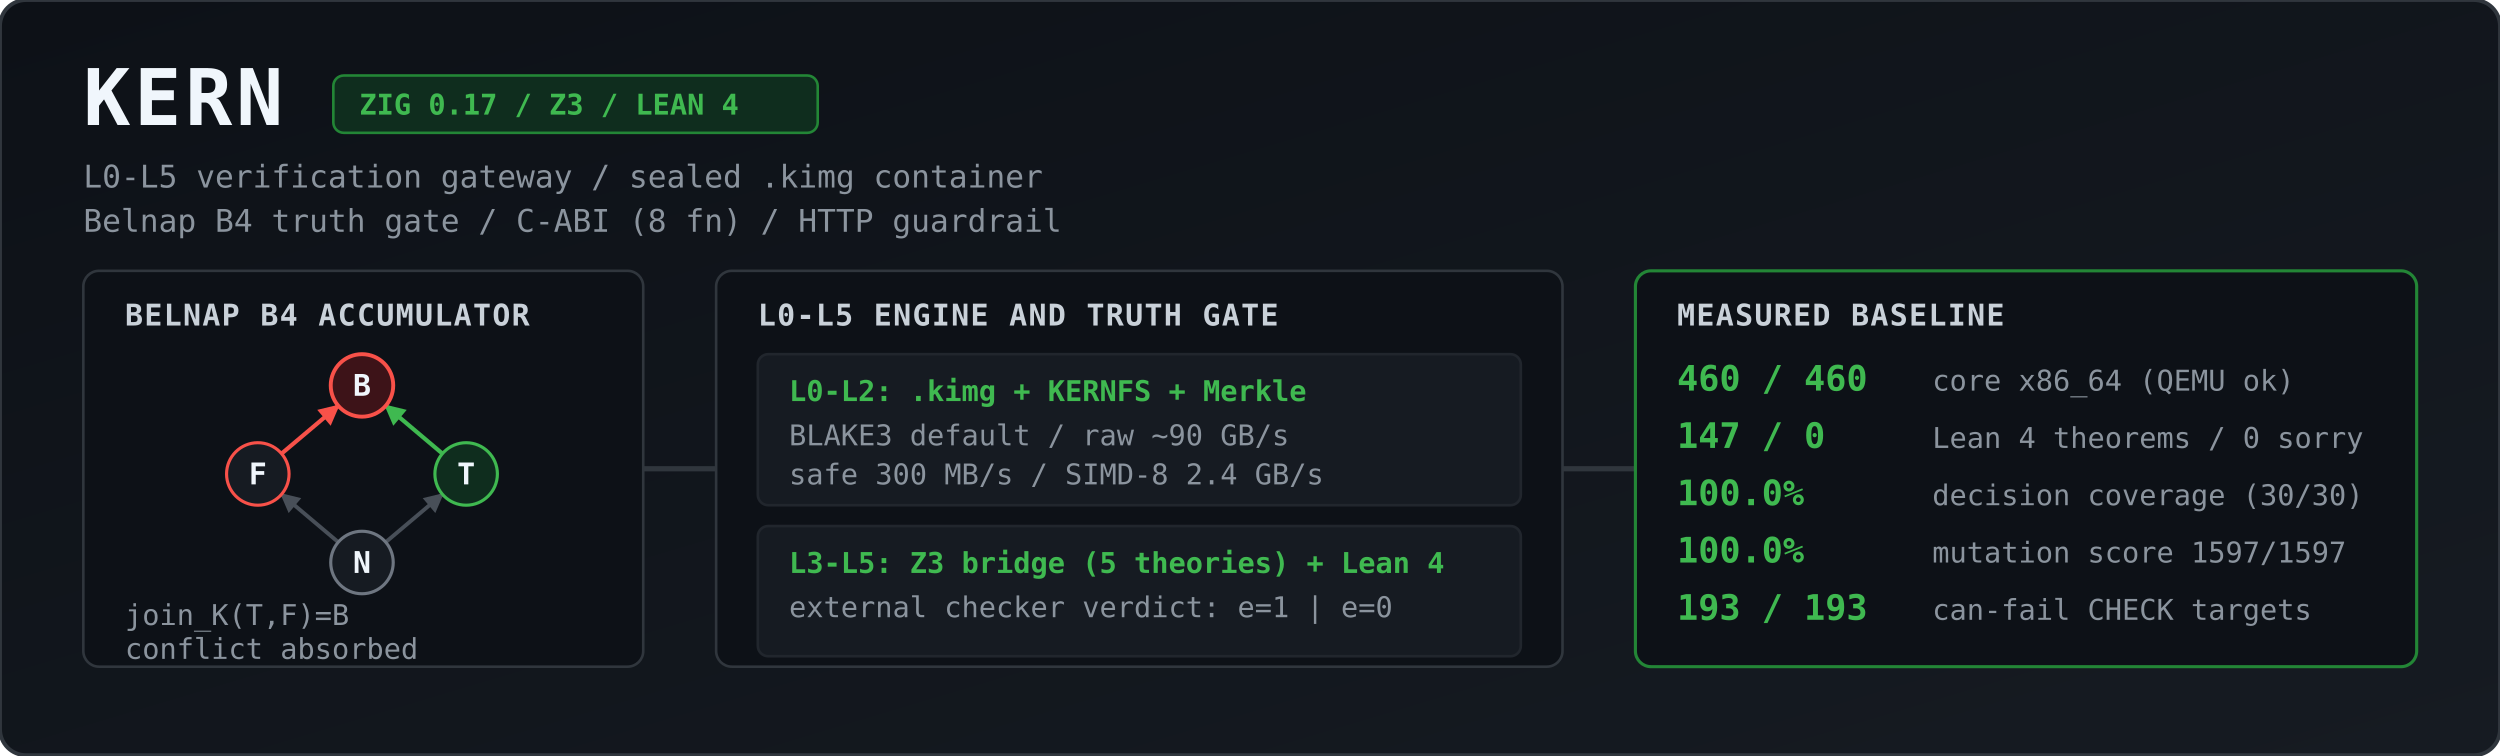
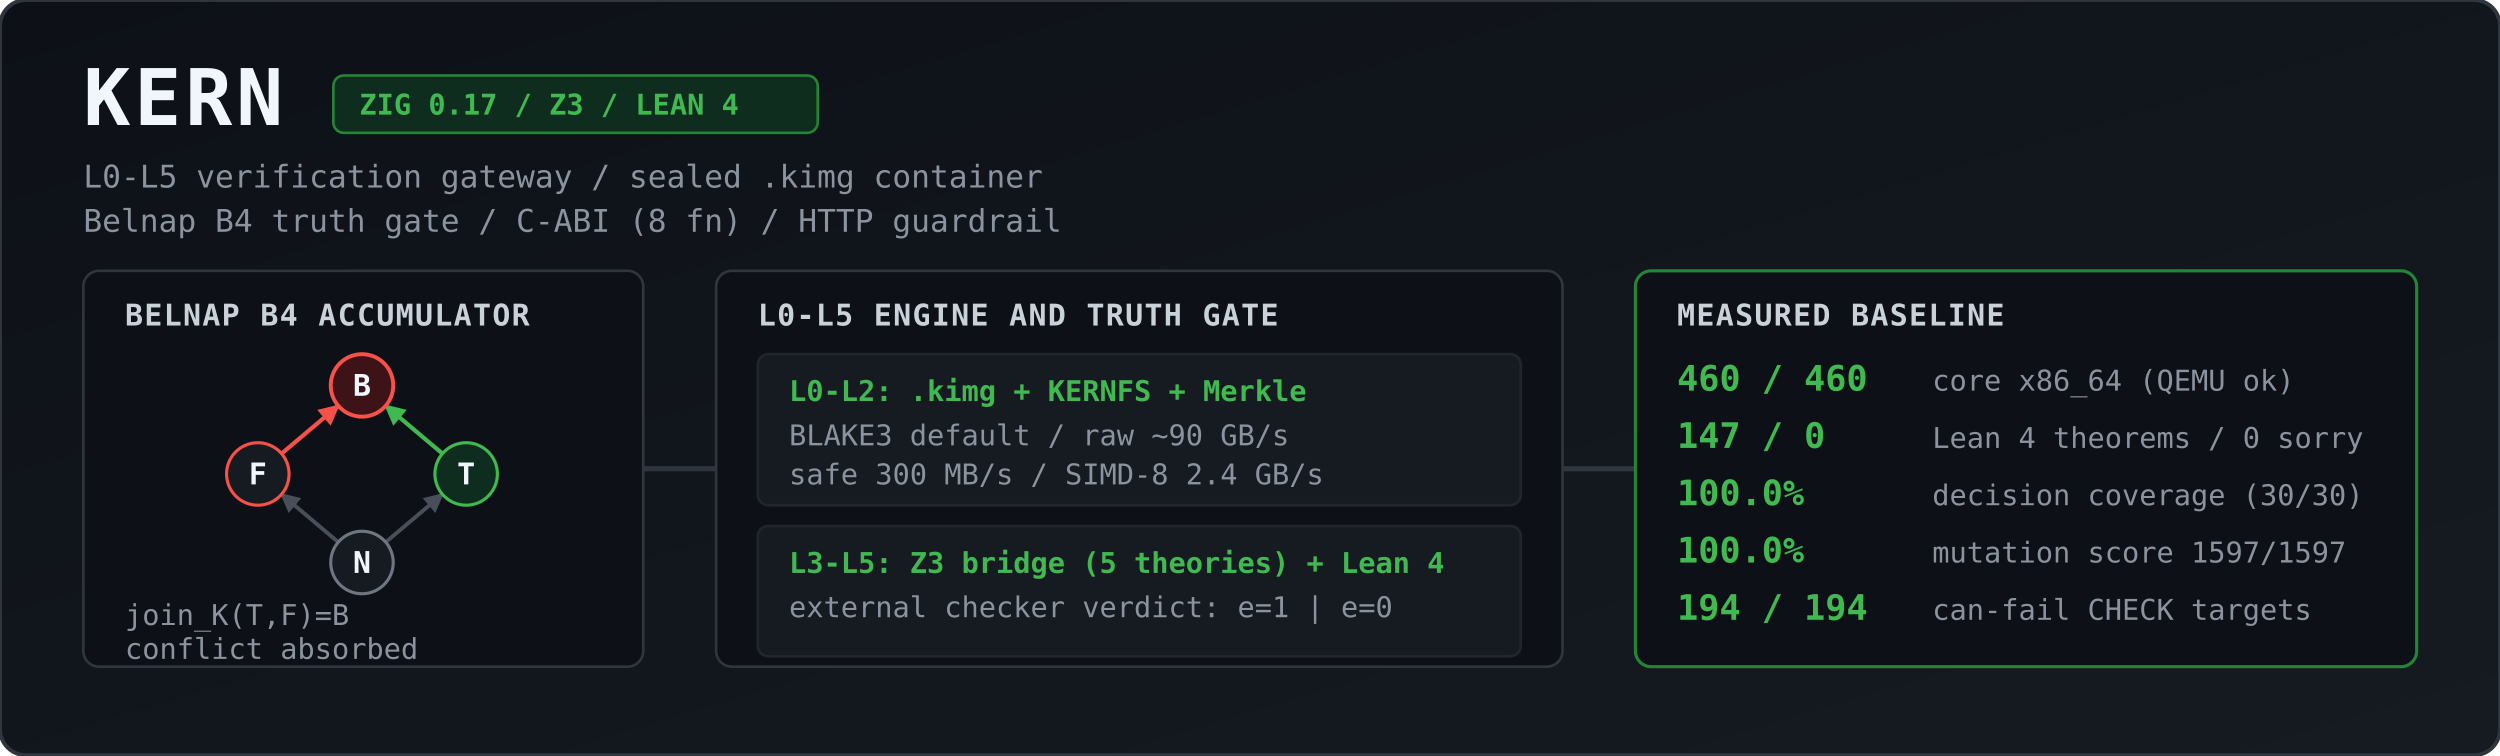
<svg xmlns="http://www.w3.org/2000/svg" viewBox="0 0 1344 406" width="100%" height="406" role="img" aria-label="KERN architecture and measured baseline">
  <defs>
    <linearGradient id="bg" x1="0" y1="0" x2="1" y2="1">
      <stop offset="0%" stop-color="#0d1117" />
      <stop offset="100%" stop-color="#161b22" />
    </linearGradient>
    <marker id="agrey" viewBox="0 0 10 10" refX="9" refY="5" markerWidth="5" markerHeight="5" orient="auto">
      <path d="M 0 0 L 10 5 L 0 10 z" fill="#484f58" />
    </marker>
    <marker id="ared" viewBox="0 0 10 10" refX="9" refY="5" markerWidth="5" markerHeight="5" orient="auto">
      <path d="M 0 0 L 10 5 L 0 10 z" fill="#f85149" />
    </marker>
    <marker id="agreen" viewBox="0 0 10 10" refX="9" refY="5" markerWidth="5" markerHeight="5" orient="auto">
      <path d="M 0 0 L 10 5 L 0 10 z" fill="#3fb950" />
    </marker>
    <style>
      .title { font: 700 30px ui-monospace, SFMono-Regular, Menlo, Monaco, Consolas, monospace; fill: #f0f6fc; letter-spacing: 1.5px; }
      .sub   { font: 400 12px ui-monospace, SFMono-Regular, Menlo, Monaco, Consolas, monospace; fill: #8b949e; }
      .badge { font: 600 11px ui-monospace, SFMono-Regular, Menlo, Monaco, Consolas, monospace; fill: #3fb950; }
      .hdr   { font: 700 11.5px ui-monospace, SFMono-Regular, Menlo, Monaco, Consolas, monospace; fill: #c9d1d9; letter-spacing: 0.5px; }
      .val   { font: 700 13.5px ui-monospace, SFMono-Regular, Menlo, Monaco, Consolas, monospace; fill: #3fb950; }
      .lbl   { font: 400 11px ui-monospace, SFMono-Regular, Menlo, Monaco, Consolas, monospace; fill: #8b949e; }
      .node  { font: 700 11.5px ui-monospace, SFMono-Regular, Menlo, Monaco, Consolas, monospace; fill: #f0f6fc; text-anchor: middle; }
    </style>
  </defs>
  <g transform="scale(1.4)">
    <rect width="960" height="290" rx="10" fill="url(#bg)" stroke="#30363d" stroke-width="1.5" />
    <text x="32" y="48" class="title">KERN</text>
    <rect x="128" y="29" width="186" height="22" rx="4" fill="#0f2d1e" stroke="#238636" stroke-width="1" />
    <text x="138" y="44" class="badge">ZIG 0.17 / Z3 / LEAN 4</text>
    <text x="32" y="72" class="sub">L0-L5 verification gateway / sealed .kimg container</text>
    <text x="32" y="89" class="sub">Belnap B4 truth gate / C-ABI (8 fn) / HTTP guardrail</text>
    <rect x="32" y="104" width="215" height="152" rx="6" fill="#0d1117" stroke="#30363d" />
    <text x="48" y="125" class="hdr">BELNAP B4 ACCUMULATOR</text>
    <line x1="129.9" y1="208.2" x2="108.1" y2="189.8" stroke="#484f58" stroke-width="1.5" marker-end="url(#agrey)" />
    <line x1="148.1" y1="208.2" x2="169.9" y2="189.8" stroke="#484f58" stroke-width="1.5" marker-end="url(#agrey)" />
    <line x1="108.1" y1="174.2" x2="129.9" y2="155.8" stroke="#f85149" stroke-width="1.6" marker-end="url(#ared)" />
    <line x1="169.9" y1="174.2" x2="148.1" y2="155.8" stroke="#3fb950" stroke-width="1.6" marker-end="url(#agreen)" />
    <circle cx="139" cy="148" r="12" fill="#3d1318" stroke="#f85149" stroke-width="1.5" />
    <text x="139" y="152" class="node">B</text>
    <circle cx="99" cy="182" r="12" fill="#161b22" stroke="#f85149" stroke-width="1.2" />
    <text x="99" y="186" class="node">F</text>
    <circle cx="179" cy="182" r="12" fill="#0f2d1e" stroke="#3fb950" stroke-width="1.2" />
    <text x="179" y="186" class="node">T</text>
    <circle cx="139" cy="216" r="12" fill="#161b22" stroke="#6e7681" stroke-width="1.2" />
    <text x="139" y="220" class="node">N</text>
    <text x="48" y="240" class="lbl">join_K(T,F)=B</text>
    <text x="48" y="253" class="lbl">conflict absorbed</text>
    <path d="M 247 180 L 275 180" stroke="#30363d" stroke-width="2" />
    <rect x="275" y="104" width="325" height="152" rx="6" fill="#0d1117" stroke="#30363d" />
    <text x="291" y="125" class="hdr">L0-L5 ENGINE AND TRUTH GATE</text>
    <rect x="291" y="136" width="293" height="58" rx="4" fill="#161b22" stroke="#21262d" />
    <text x="303" y="154" class="badge">L0-L2: .kimg + KERNFS + Merkle</text>
    <text x="303" y="171" class="lbl">BLAKE3 default / raw ~90 GB/s</text>
    <text x="303" y="186" class="lbl">safe 300 MB/s / SIMD-8 2.4 GB/s</text>
    <rect x="291" y="202" width="293" height="50" rx="4" fill="#161b22" stroke="#21262d" />
    <text x="303" y="220" class="badge">L3-L5: Z3 bridge (5 theories) + Lean 4</text>
    <text x="303" y="237" class="lbl">external checker verdict: e=1 | e=0</text>
    <path d="M 600 180 L 628 180" stroke="#30363d" stroke-width="2" />
    <rect x="628" y="104" width="300" height="152" rx="6" fill="#0d1117" stroke="#238636" stroke-width="1.2" />
    <text x="644" y="125" class="hdr">MEASURED BASELINE</text>
    <text x="644" y="150" class="val">460 / 460</text>
    <text x="742" y="150" class="lbl">core x86_64 (QEMU ok)</text>
    <text x="644" y="172" class="val">147 / 0</text>
    <text x="742" y="172" class="lbl">Lean 4 theorems / 0 sorry</text>
    <text x="644" y="194" class="val">100.0%</text>
    <text x="742" y="194" class="lbl">decision coverage (30/30)</text>
    <text x="644" y="216" class="val">100.0%</text>
    <text x="742" y="216" class="lbl">mutation score 1597/1597</text>
-     <text x="644" y="238" class="val">193 / 193</text>
+     <text x="644" y="238" class="val">194 / 194</text>
    <text x="742" y="238" class="lbl">can-fail CHECK targets</text>
  </g>
</svg>
